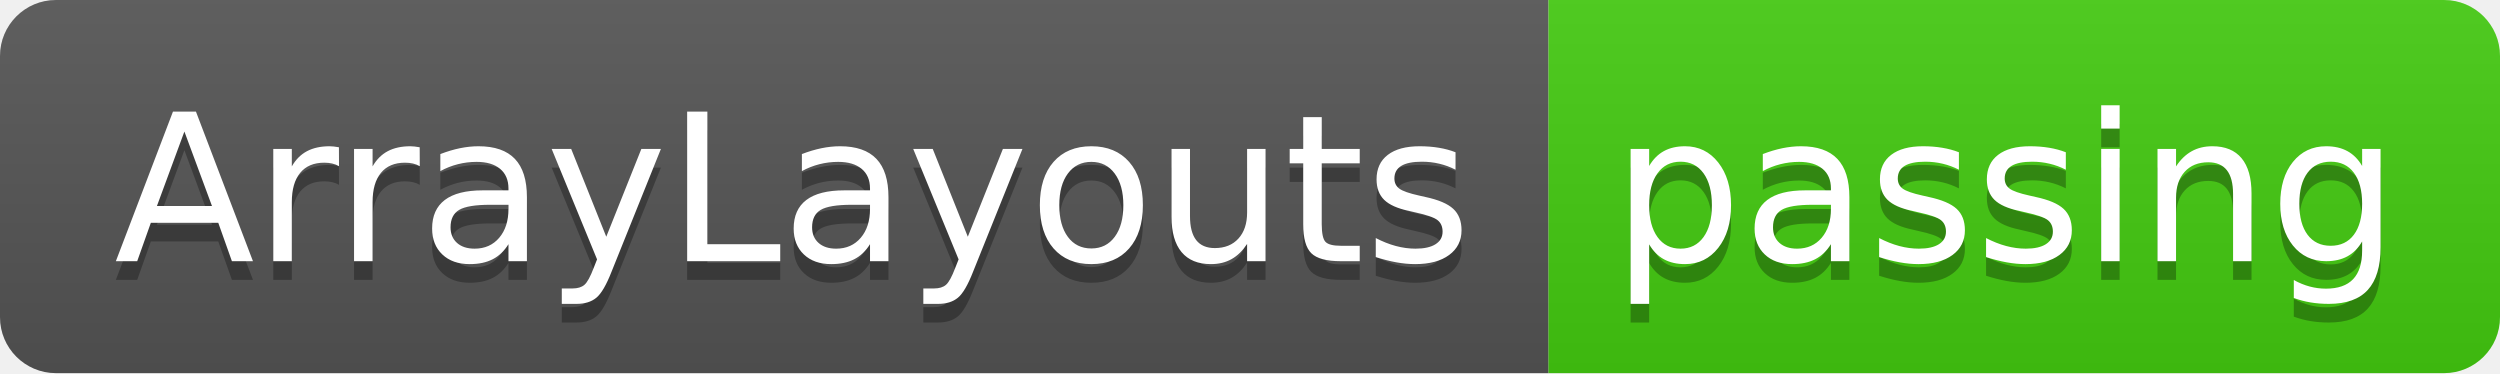
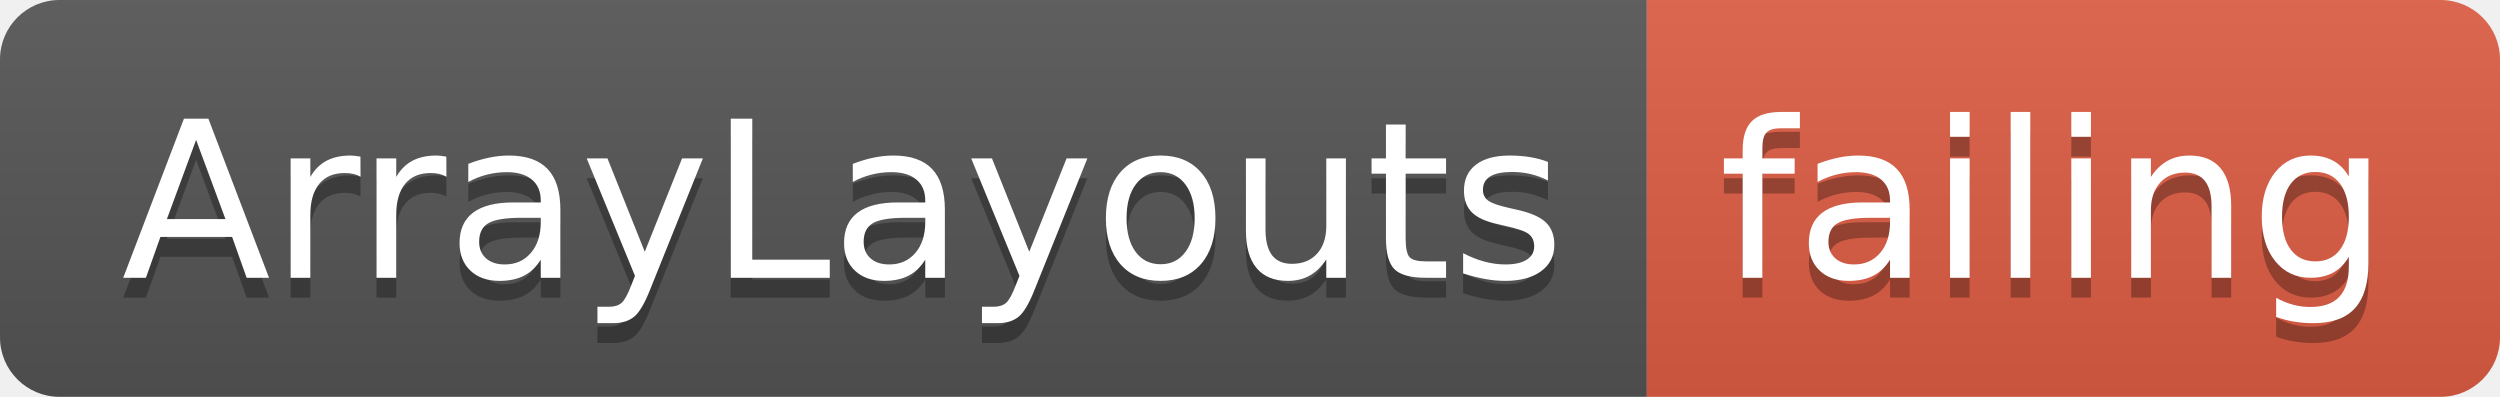
- <svg xmlns="http://www.w3.org/2000/svg" width="134" height="20">
+ <svg xmlns="http://www.w3.org/2000/svg" width="126" height="20">
  <linearGradient id="smooth" x2="0" y2="100%">
    <stop offset="0" stop-color="#bbb" stop-opacity=".1" />
    <stop offset="1" stop-opacity=".1" />
  </linearGradient>
  <clipPath id="round">
-     <rect width="134" height="20" rx="3" fill="#fff" />
+     <rect width="126" height="20" rx="3" fill="#fff" />
  </clipPath>
  <g clip-path="url(#round)">
    <rect width="83" height="20" fill="#555" />
-     <rect x="83" width="51" height="20" fill="#4c1" />
-     <rect width="134" height="20" fill="url(#smooth)" />
+     <rect x="83" width="43" height="20" fill="#e05d44" />
+     <rect width="126" height="20" fill="url(#smooth)" />
  </g>
  <g fill="#fff" text-anchor="middle" font-family="DejaVu Sans,Verdana,Geneva,sans-serif" font-size="110">
    <text x="425" y="150" fill="#010101" fill-opacity=".3" transform="scale(0.1)" textLength="730" lengthAdjust="spacing">ArrayLayouts</text>
    <text x="425" y="140" transform="scale(0.1)" textLength="730" lengthAdjust="spacing">ArrayLayouts</text>
-     <text x="1075" y="150" fill="#010101" fill-opacity=".3" transform="scale(0.1)" textLength="410" lengthAdjust="spacing">passing</text>
-     <text x="1075" y="140" transform="scale(0.1)" textLength="410" lengthAdjust="spacing">passing</text>
+     <text x="1035" y="150" fill="#010101" fill-opacity=".3" transform="scale(0.1)" textLength="330" lengthAdjust="spacing">failing</text>
+     <text x="1035" y="140" transform="scale(0.1)" textLength="330" lengthAdjust="spacing">failing</text>
  </g>
</svg>
